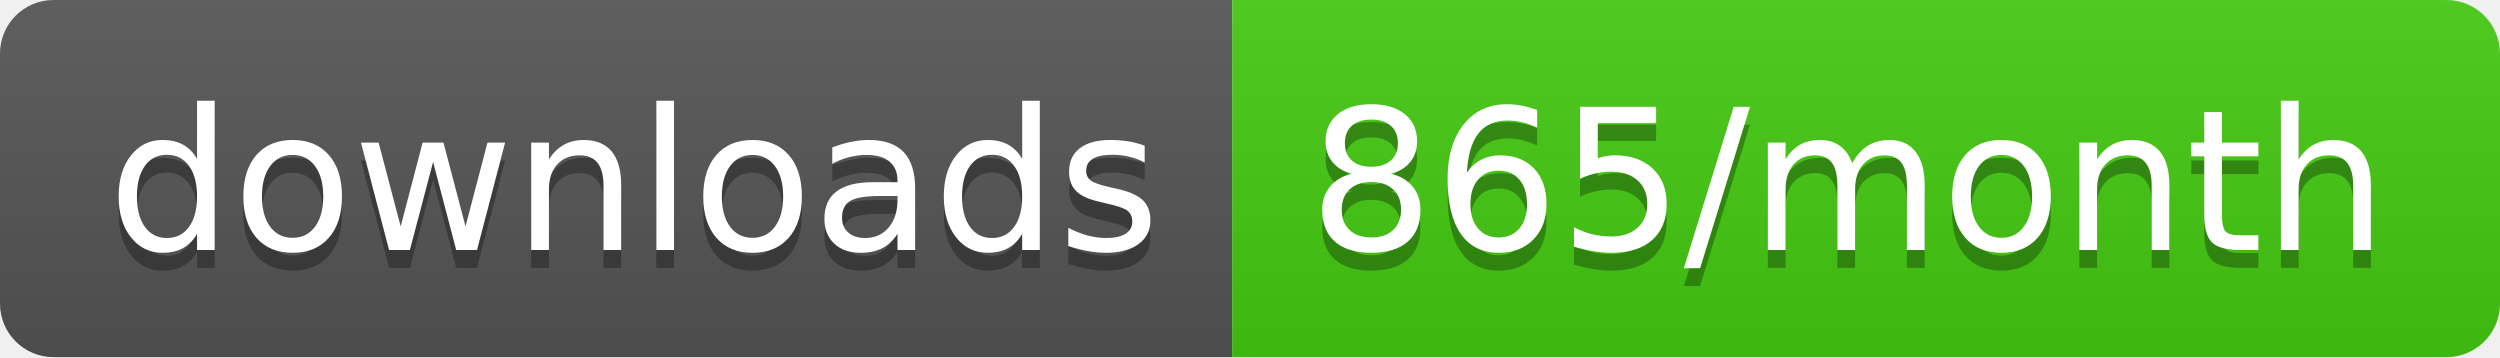
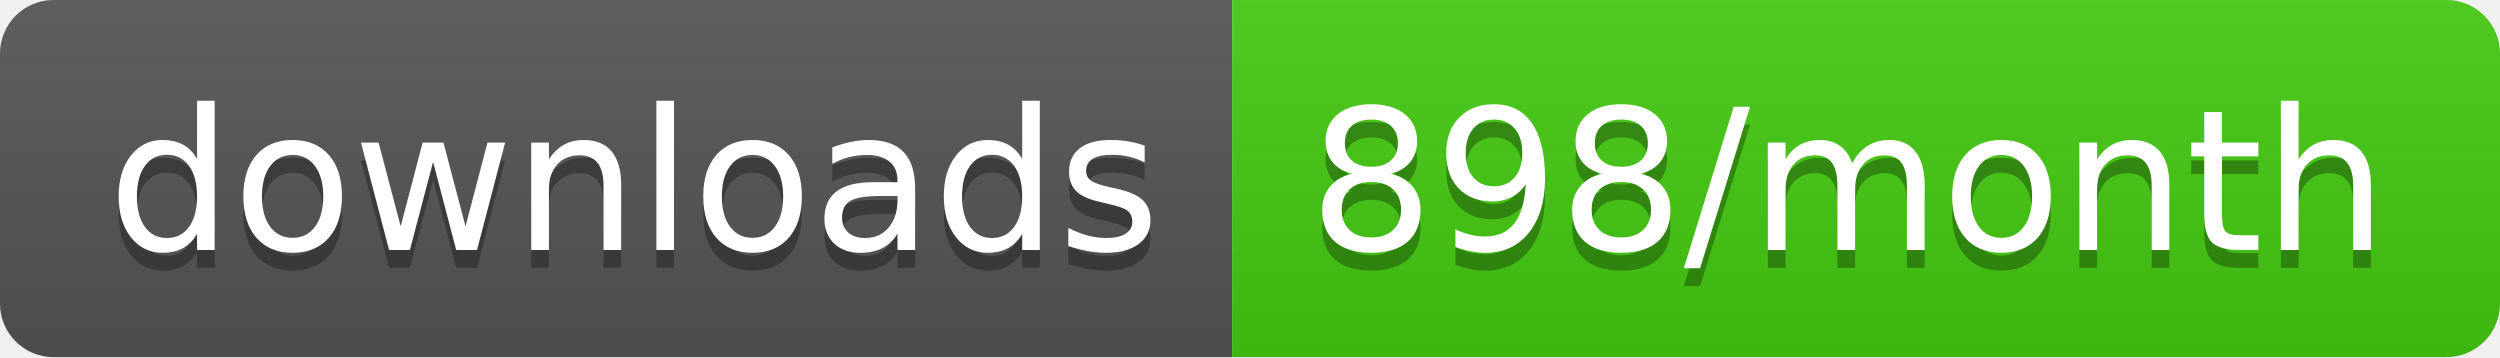
<svg xmlns="http://www.w3.org/2000/svg" width="140" height="20">
  <linearGradient id="b" x2="0" y2="100%">
    <stop offset="0" stop-color="#bbb" stop-opacity=".1" />
    <stop offset="1" stop-opacity=".1" />
  </linearGradient>
  <clipPath id="a">
    <rect width="140" height="20" rx="3" fill="#fff" />
  </clipPath>
  <g clip-path="url(#a)">
    <path fill="#555" d="M0 0h69v20H0z" />
    <path fill="#4c1" d="M69 0h71v20H69z" />
    <path fill="url(#b)" d="M0 0h140v20H0z" />
  </g>
  <g fill="#fff" text-anchor="middle" font-family="DejaVu Sans,Verdana,Geneva,sans-serif" font-size="110">
    <text x="355" y="150" fill="#010101" fill-opacity=".3" transform="scale(.1)" textLength="590">downloads</text>
    <text x="355" y="140" transform="scale(.1)" textLength="590">downloads</text>
-     <text x="1035" y="150" fill="#010101" fill-opacity=".3" transform="scale(.1)" textLength="610">865/month</text>
-     <text x="1035" y="140" transform="scale(.1)" textLength="610">865/month</text>
+     <text x="1035" y="150" fill="#010101" fill-opacity=".3" transform="scale(.1)" textLength="610">898/month</text>
+     <text x="1035" y="140" transform="scale(.1)" textLength="610">898/month</text>
  </g>
</svg>
